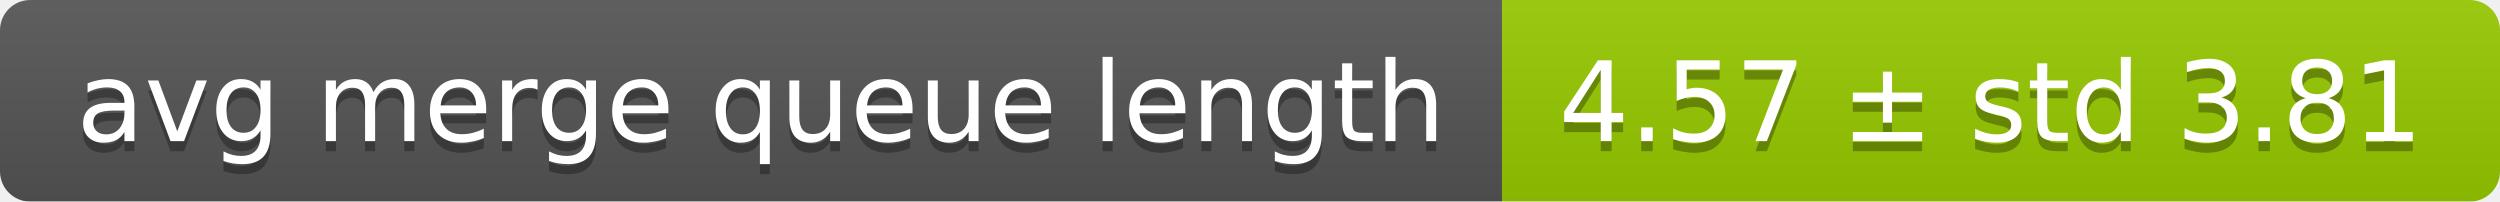
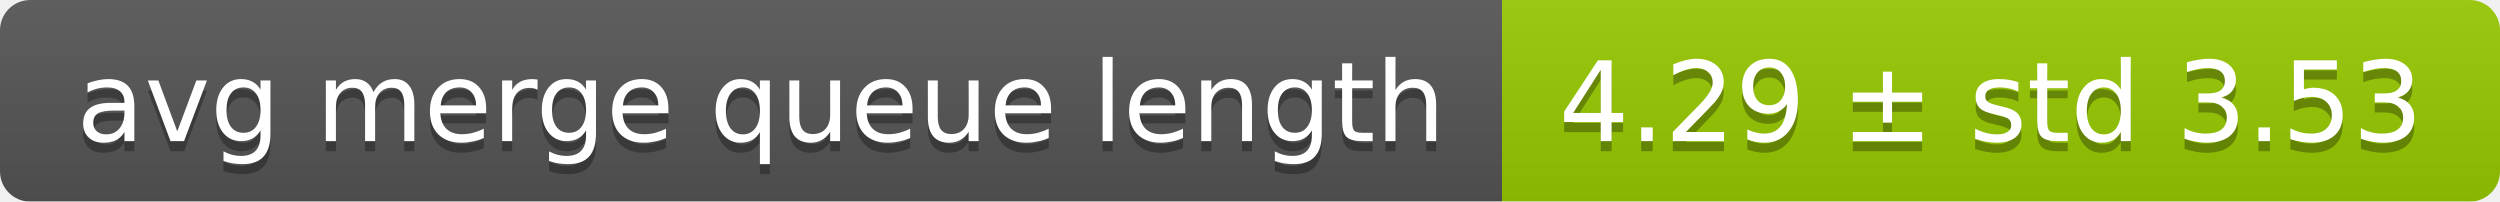
<svg xmlns="http://www.w3.org/2000/svg" width="248" height="20">
  <linearGradient id="smooth" x2="0" y2="100%">
    <stop offset="0" stop-color="#bbb" stop-opacity=".1" />
    <stop offset="1" stop-opacity=".1" />
  </linearGradient>
  <mask id="round">
    <rect width="248" height="20" rx="3" fill="#fff" />
  </mask>
  <g mask="url(#round)">
    <rect width="149" height="20" fill="#555" />
    <rect x="149" width="99" height="20" fill="#97ca00" />
    <rect width="248" height="20" fill="url(#smooth)" />
  </g>
  <g fill="#fff" text-anchor="middle" font-family="DejaVu Sans,Verdana,Geneva,sans-serif" font-size="11">
    <text x="75.5" y="15" fill="#010101" fill-opacity=".3">avg merge queue length</text>
    <text x="75.5" y="14">avg merge queue length</text>
-     <text x="197.5" y="15" fill="#010101" fill-opacity=".3">4.57 ± std 3.81</text>
-     <text x="197.5" y="14">4.57 ± std 3.81</text>
+     <text x="197.5" y="15" fill="#010101" fill-opacity=".3">4.29 ± std 3.53</text>
+     <text x="197.5" y="14">4.29 ± std 3.53</text>
  </g>
</svg>
